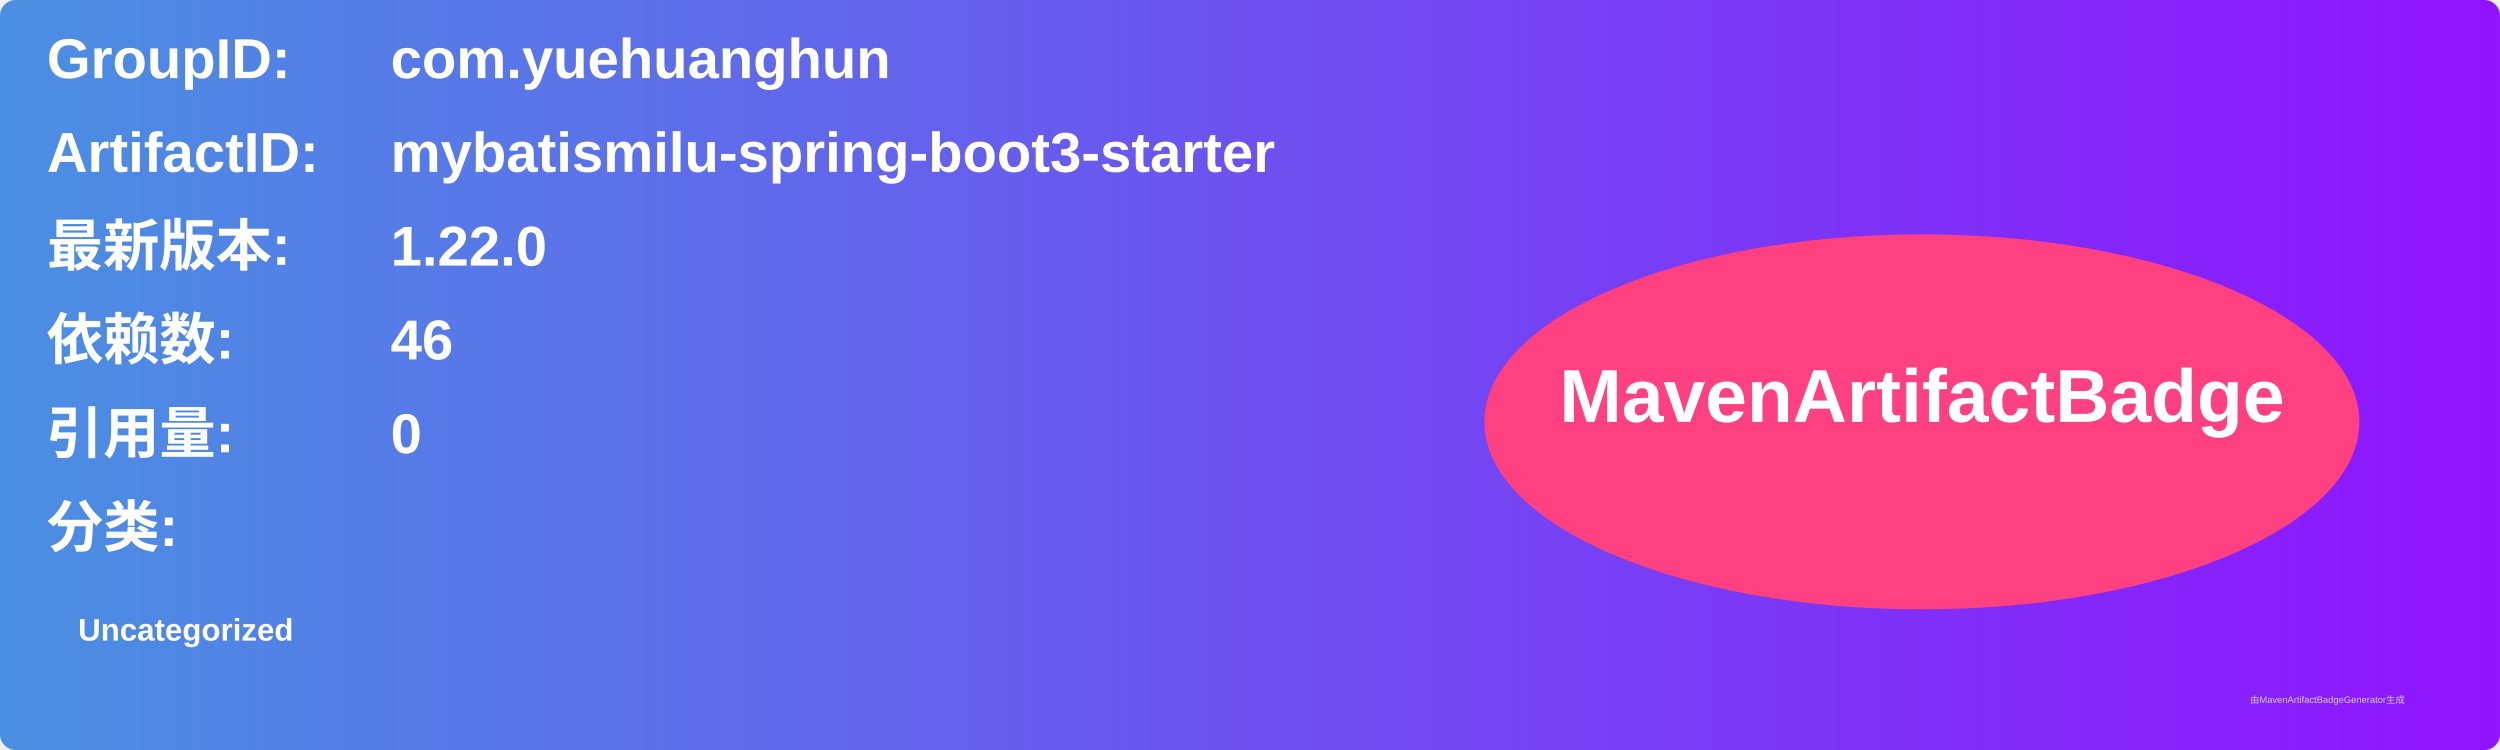
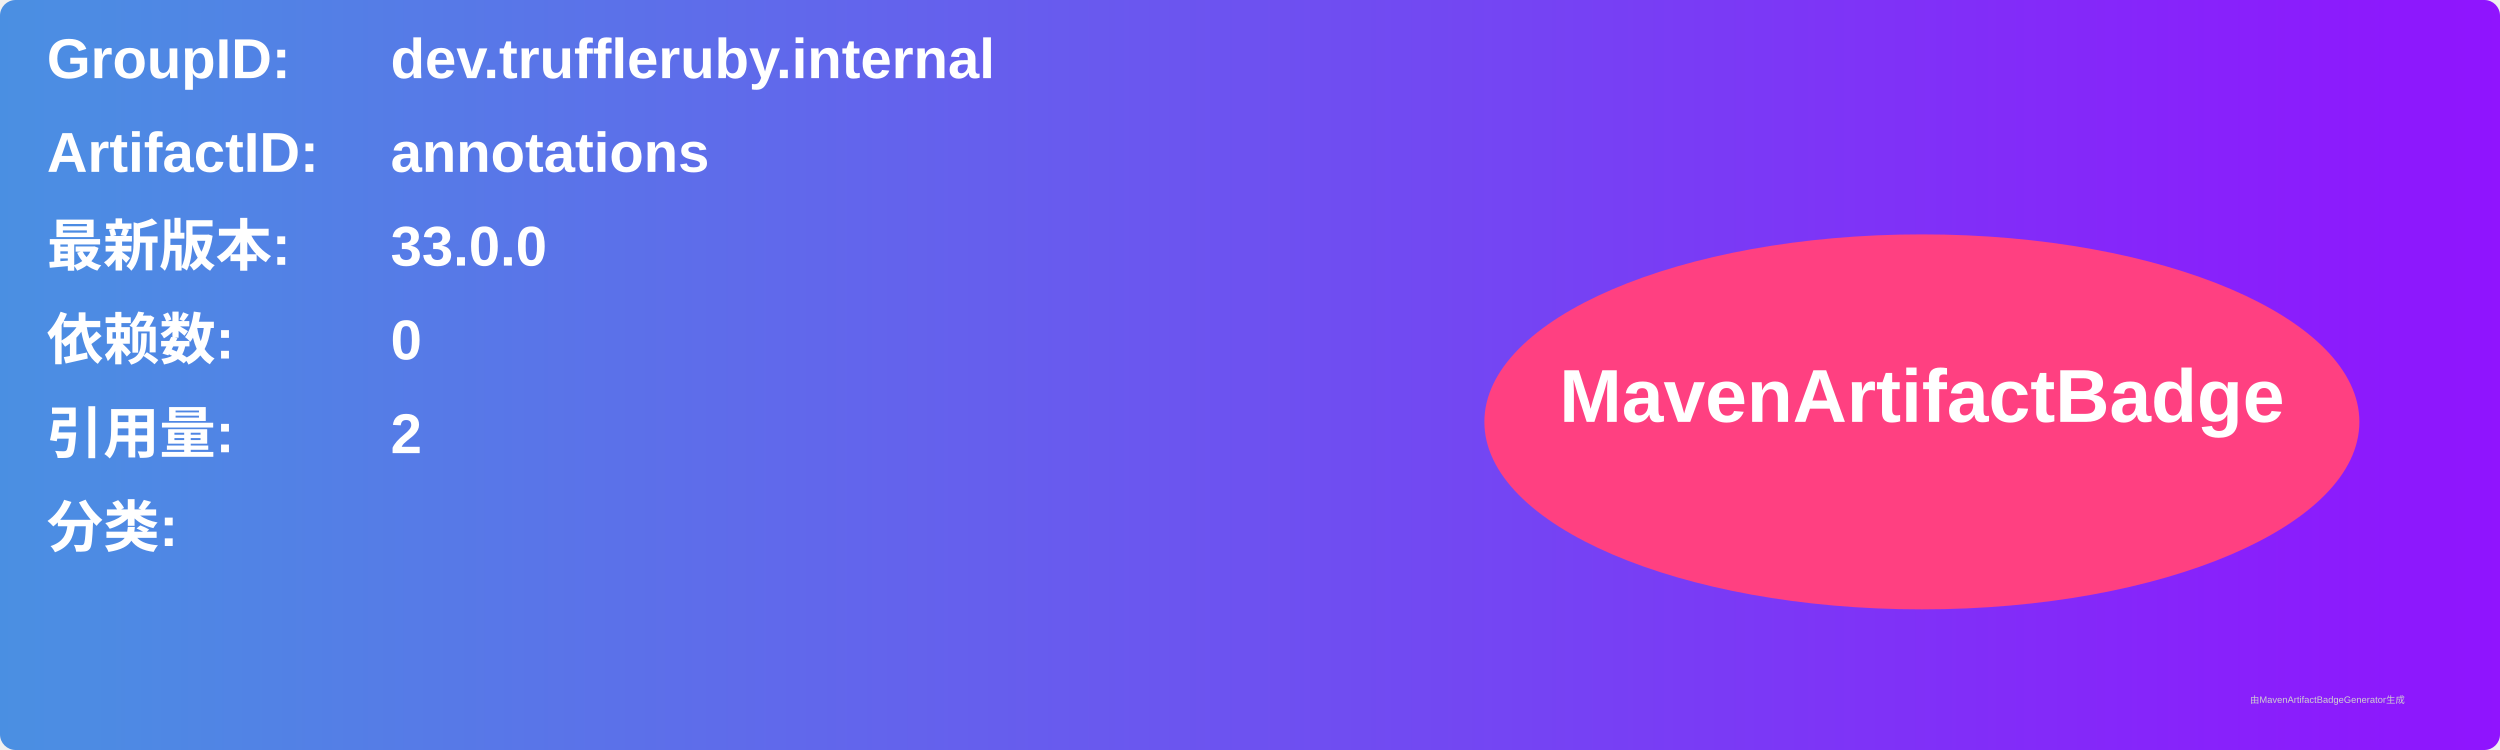
<svg xmlns="http://www.w3.org/2000/svg" width="800" height="240" viewBox="0 0 800 240">
  <linearGradient id="grad" x1="0%" y1="0%" x2="100%" y2="0%">
    <stop offset="0%" stop-color="#4a90e2" />
    <stop offset="100%" stop-color="#9013fe" />
  </linearGradient>
  <rect width="100%" height="100%" rx="5" ry="5" fill="url(#grad)" />
  <g transform="translate(15, 15)">
    <text x="0" y="10" font-family="Arial" font-size="18" fill="white" font-weight="bold" width="260">GroupID:</text>
-     <text x="110" y="10" font-family="Arial" font-size="18" fill="white" font-weight="bold" width="460">com.yuehuanghun</text>
+     <text x="110" y="10" font-family="Arial" font-size="18" fill="white" font-weight="bold" width="460">dev.truffleruby.internal</text>
    <text x="0" y="40" font-family="Arial" font-size="18" fill="white" font-weight="bold" width="260">ArtifactID:</text>
-     <text x="110" y="40" font-family="Arial" font-size="18" fill="white" font-weight="bold" width="460">mybatismilu-spring-boot3-starter</text>
+     <text x="110" y="40" font-family="Arial" font-size="18" fill="white" font-weight="bold" width="460">annotations</text>
    <text x="0" y="70" font-family="Arial" font-size="18" fill="white" font-weight="bold">最新版本:</text>
    <text x="110" y="70" font-family="Arial" font-size="18" fill="white" font-weight="bold">
-       <tspan font-weight="bold">1.22.0</tspan>
+       <tspan font-weight="bold">33.0.0</tspan>
    </text>
    <text x="0" y="100" font-family="Arial" font-size="18" fill="white" font-weight="bold">依赖数: </text>
    <text x="110" y="100" font-family="Arial" font-size="18" fill="white">
-       <tspan font-weight="bold">46</tspan>
+       <tspan font-weight="bold">0</tspan>
    </text>
    <text x="0" y="130" font-family="Arial" font-size="18" fill="white" font-weight="bold">引用量: </text>
    <text x="110" y="130" font-family="Arial" font-size="18" fill="white">
-       <tspan font-weight="bold">0</tspan>
+       <tspan font-weight="bold">2</tspan>
    </text>
    <text x="0" y="160" font-family="Arial" font-size="18" fill="white" font-weight="bold">分类:</text>
    <text x="10" y="190" font-family="Arial" font-size="10" fill="white">
-       <tspan font-weight="bold">Uncategorized</tspan>
+       <tspan font-weight="bold" />
    </text>
    <ellipse cx="600" cy="120" rx="140" ry="60" fill="#ff4081" />
    <text x="600" y="120" text-anchor="middle" font-family="Arial" font-size="24" fill="white" font-weight="bold">MavenArtifactBadge</text>
  </g>
  <text x="720" y="225" font-family="Arial" font-size="3" fill="#d0d0d0">由MavenArtifactBadgeGenerator生成</text>
</svg>
